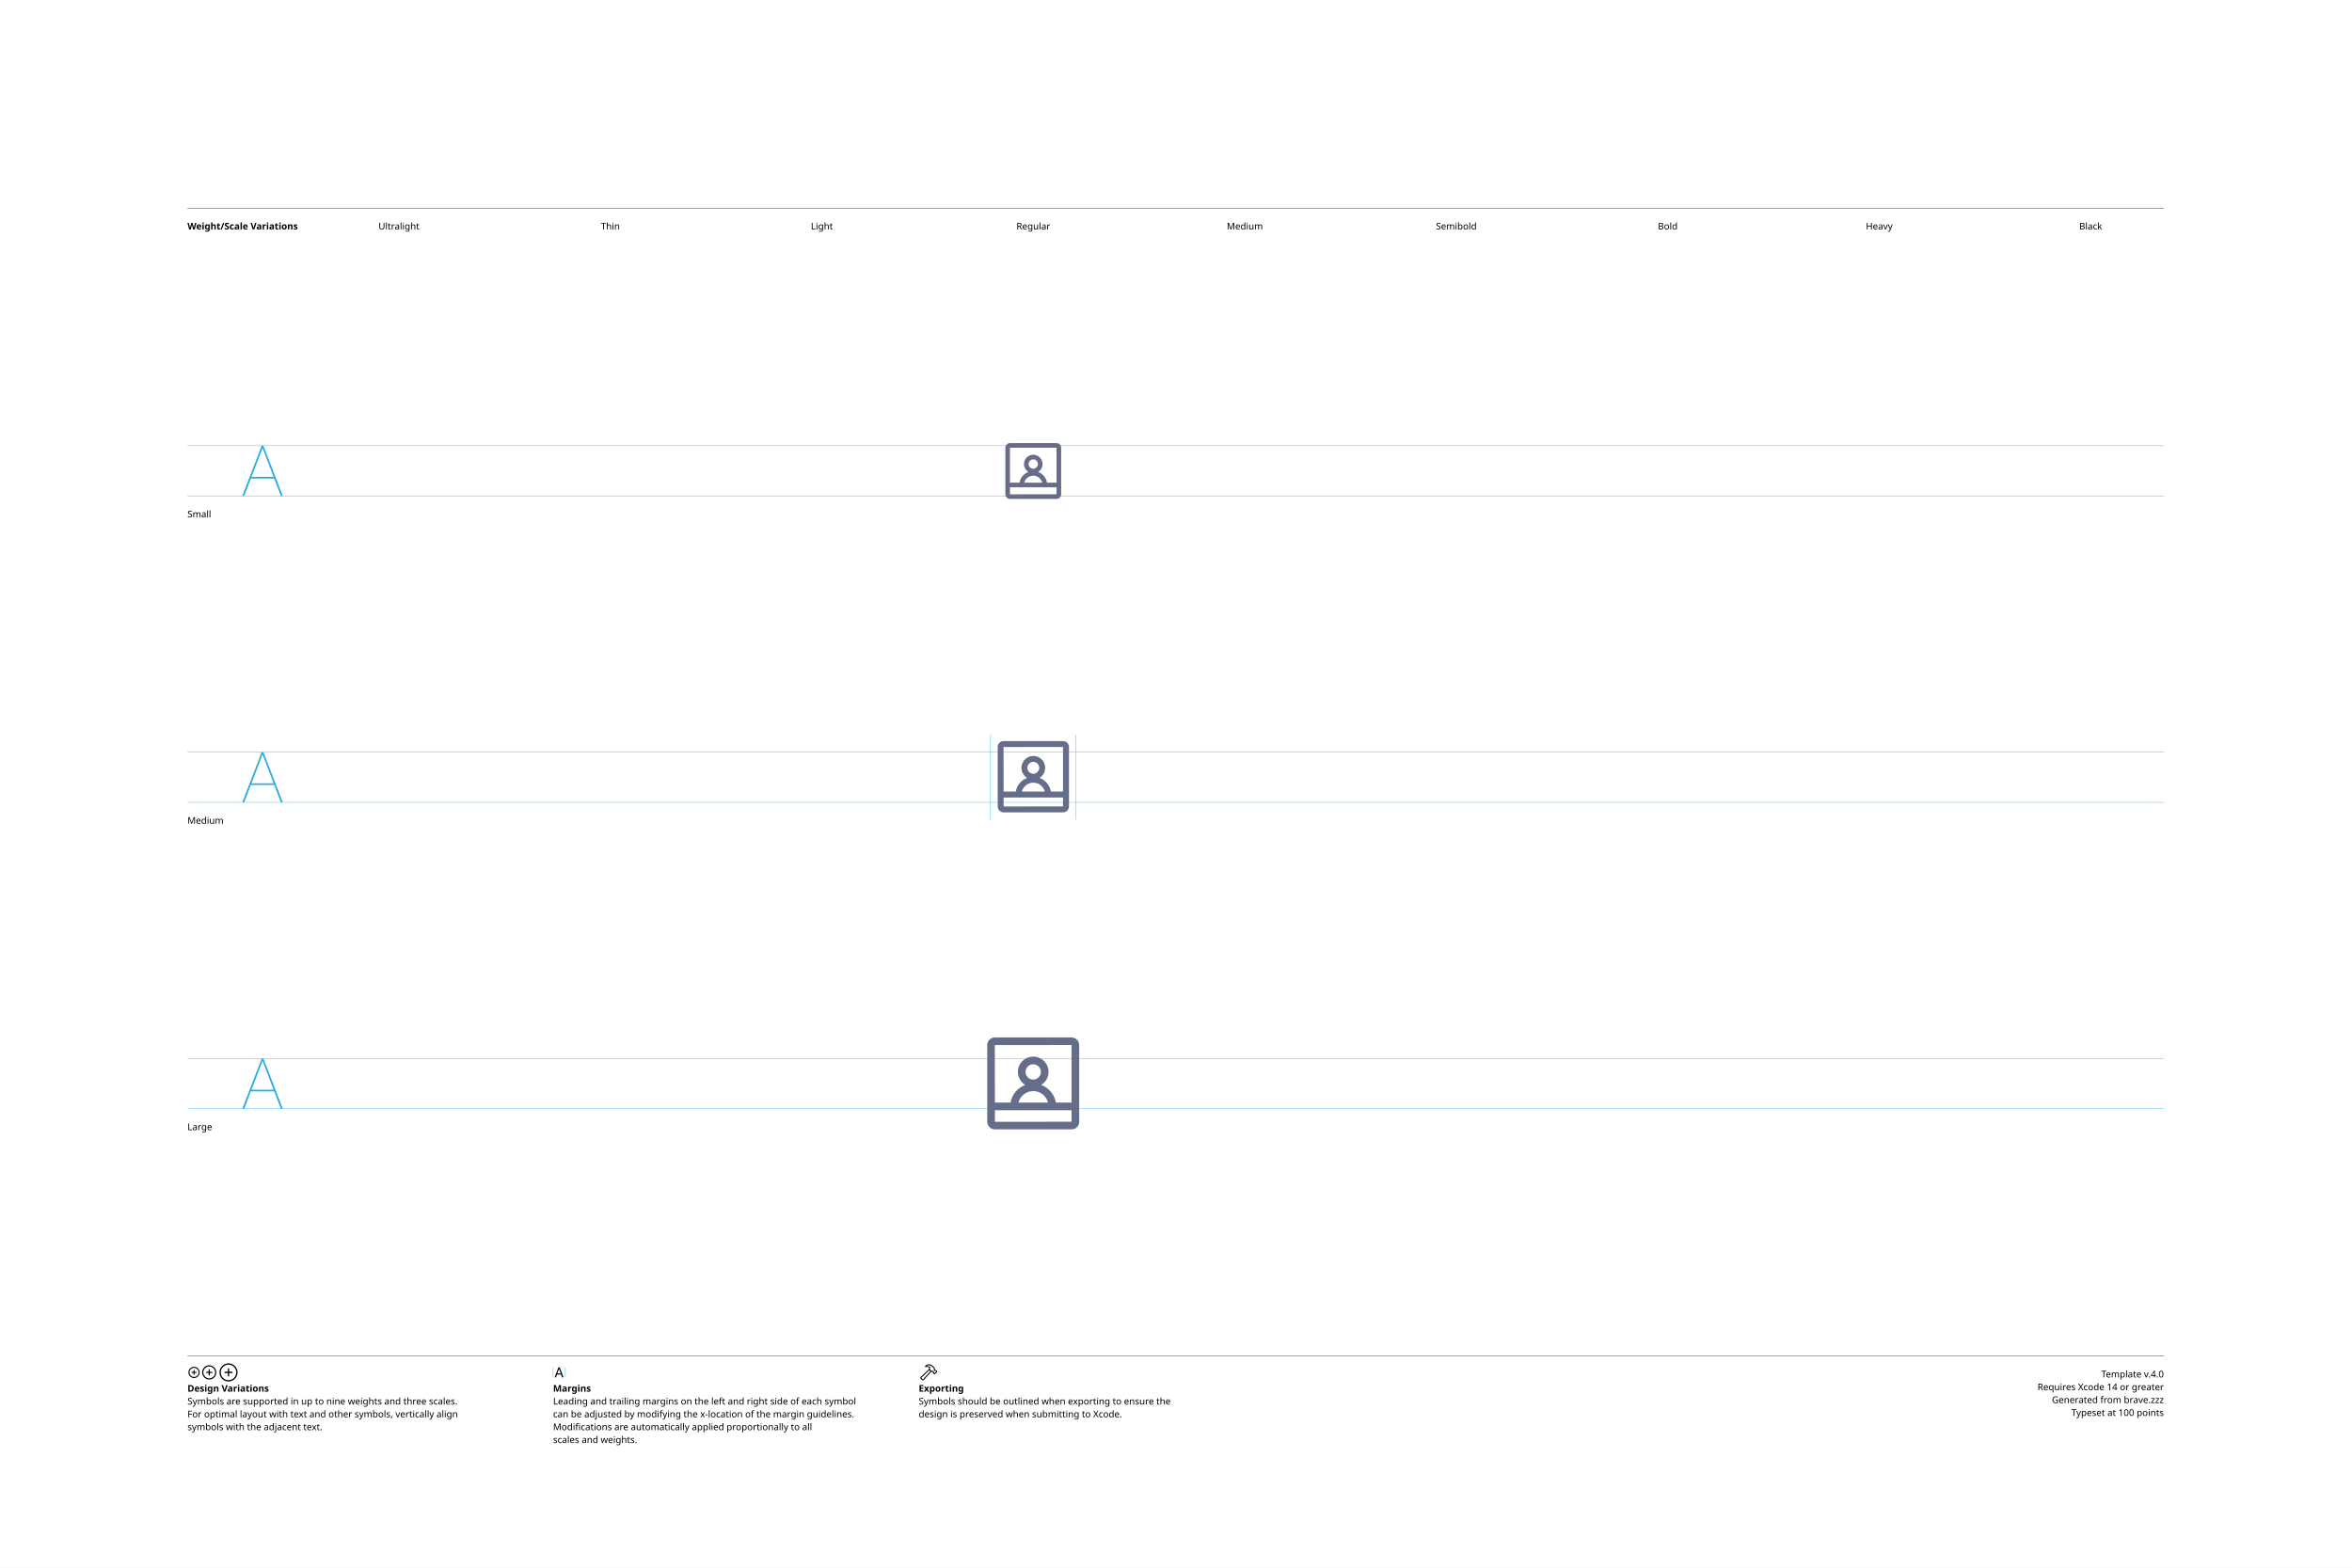
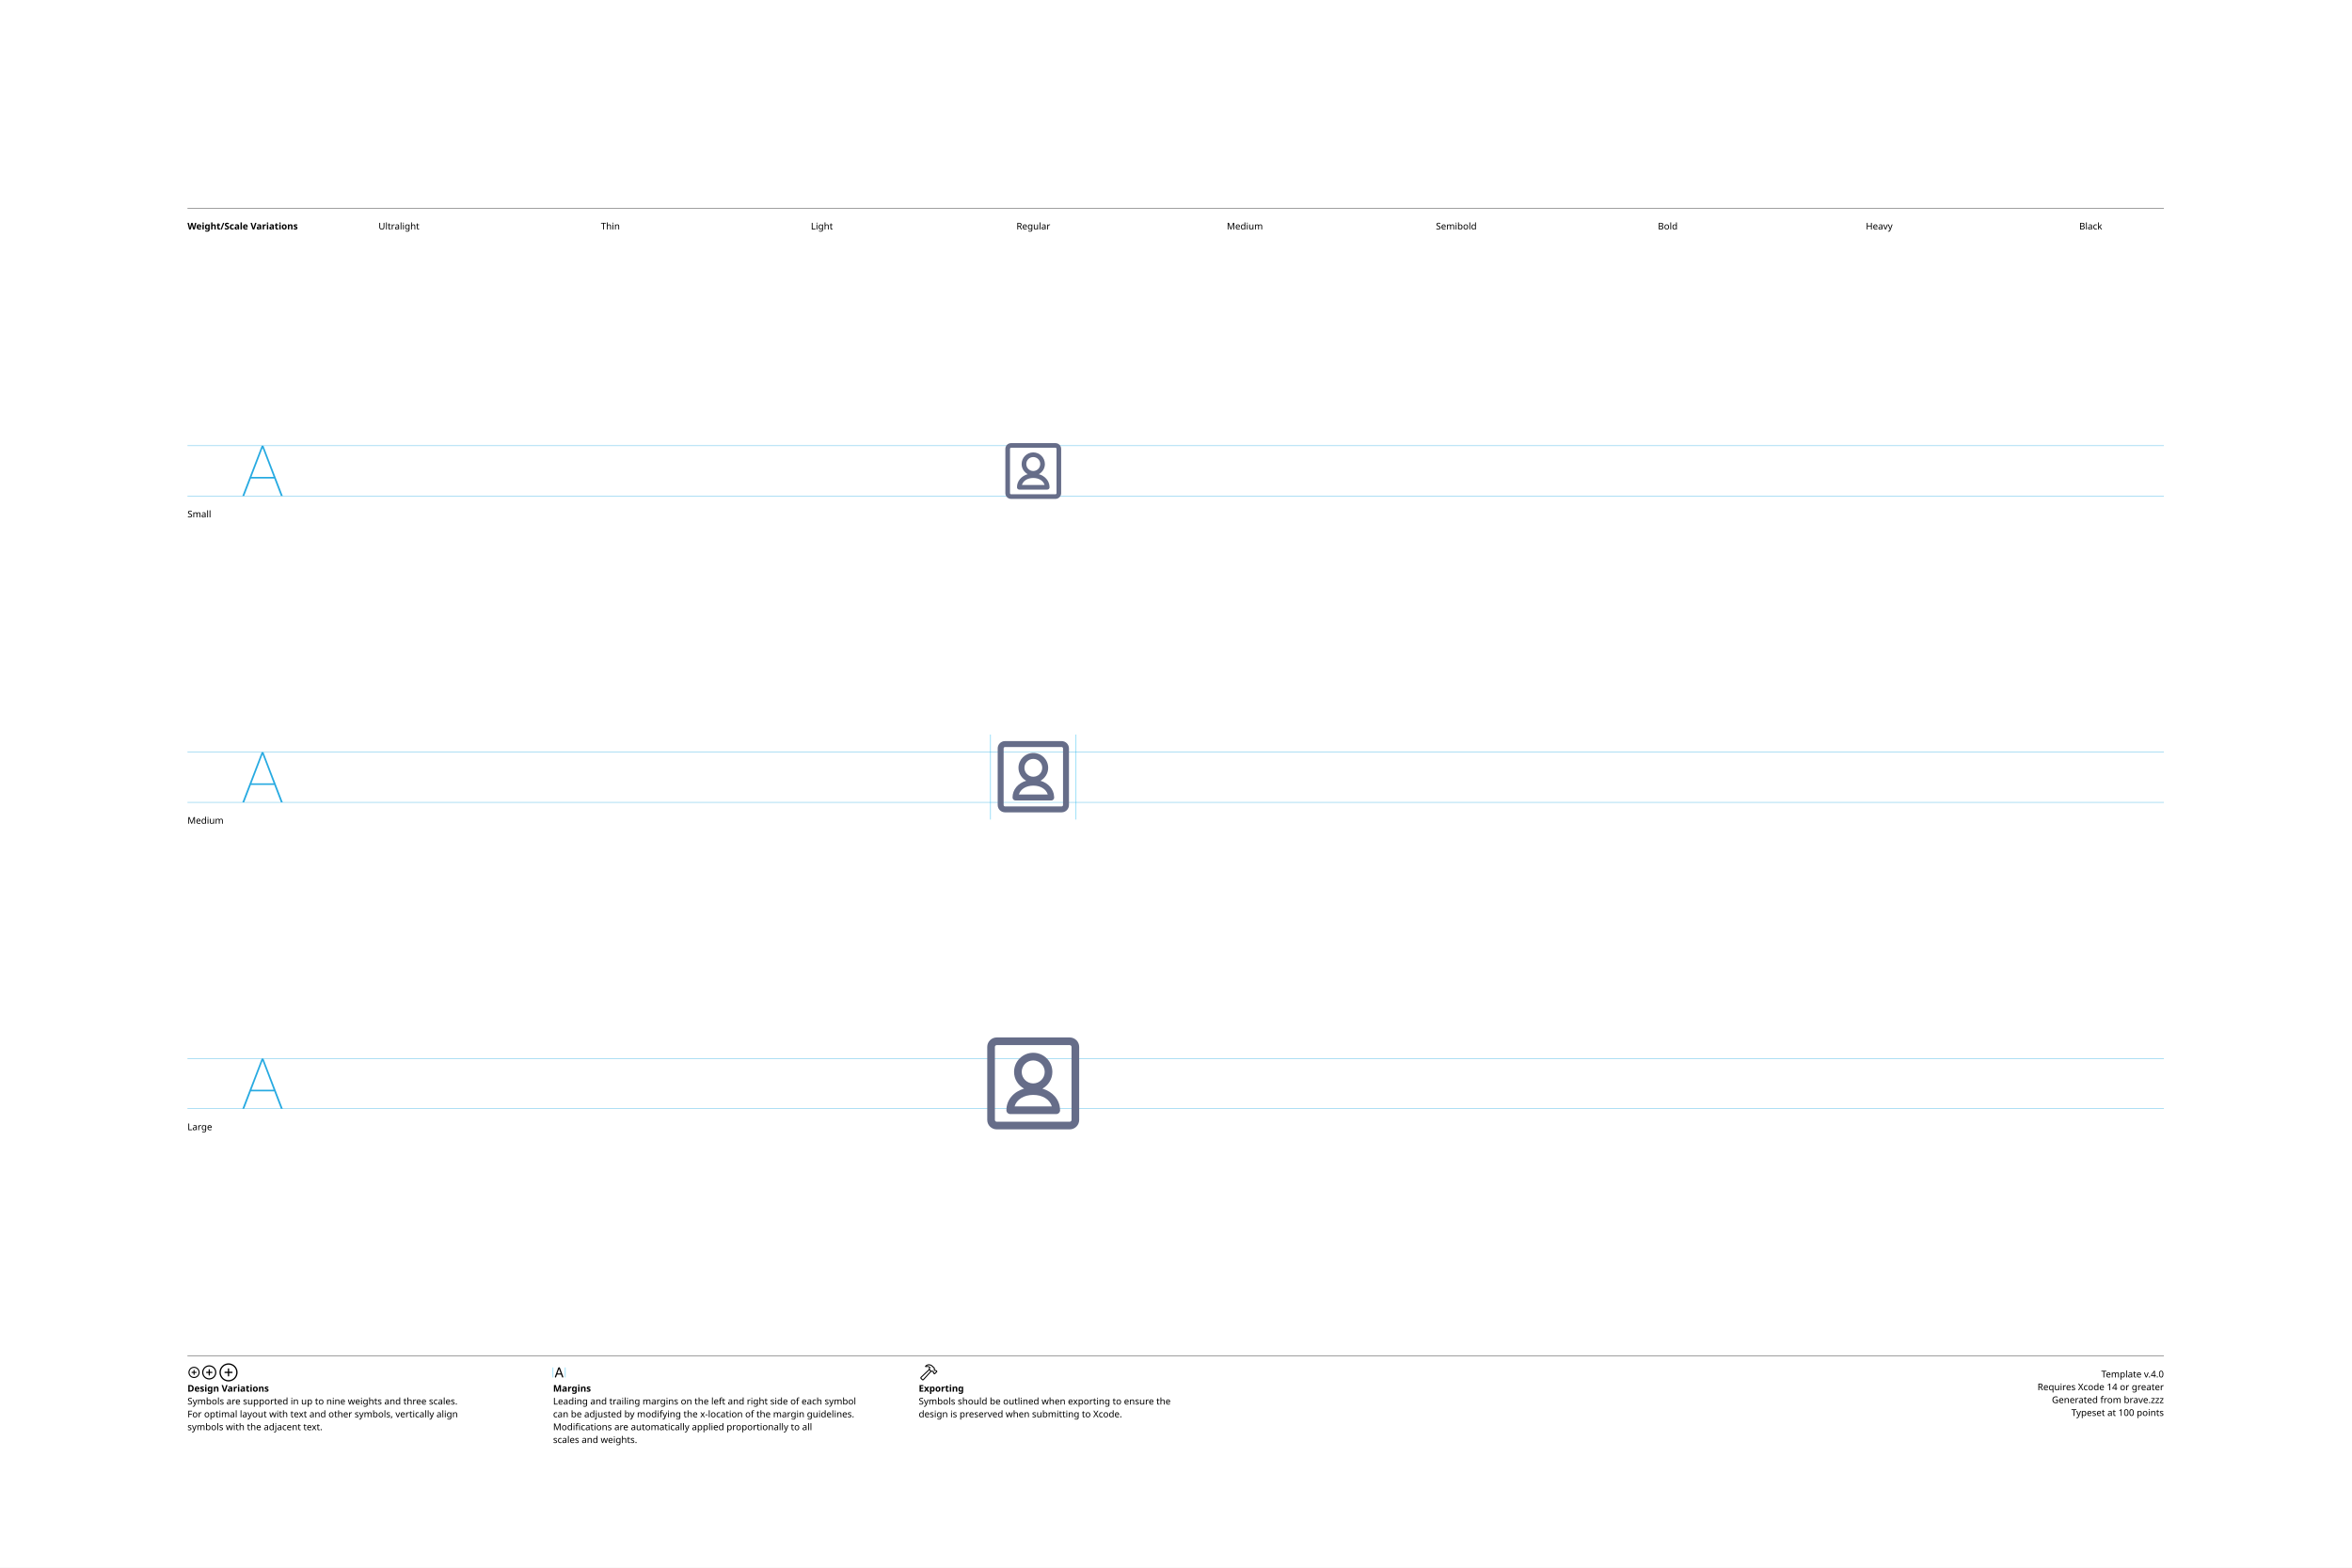
<svg xmlns="http://www.w3.org/2000/svg" version="1.1" width="3300" height="2200">
  <g id="Notes">
    <rect height="2200" id="artboard" style="fill:white;opacity:1" width="3300" x="0" y="0" />
    <line style="fill:none;stroke:black;opacity:1;stroke-width:0.5;" x1="263" x2="3036" y1="292" y2="292" />
    <text style="stroke:none;fill:black;font-family:sans-serif;font-size:13;font-weight:bold;" transform="matrix(1 0 0 1 263 322)">Weight/Scale Variations</text>
    <text style="stroke:none;fill:black;font-family:sans-serif;font-size:13;text-anchor:middle;" transform="matrix(1 0 0 1 559.711 322)">Ultralight</text>
    <text style="stroke:none;fill:black;font-family:sans-serif;font-size:13;text-anchor:middle;" transform="matrix(1 0 0 1 856.422 322)">Thin</text>
    <text style="stroke:none;fill:black;font-family:sans-serif;font-size:13;text-anchor:middle;" transform="matrix(1 0 0 1 1153.13 322)">Light</text>
    <text style="stroke:none;fill:black;font-family:sans-serif;font-size:13;text-anchor:middle;" transform="matrix(1 0 0 1 1449.84 322)">Regular</text>
    <text style="stroke:none;fill:black;font-family:sans-serif;font-size:13;text-anchor:middle;" transform="matrix(1 0 0 1 1746.56 322)">Medium</text>
    <text style="stroke:none;fill:black;font-family:sans-serif;font-size:13;text-anchor:middle;" transform="matrix(1 0 0 1 2043.27 322)">Semibold</text>
    <text style="stroke:none;fill:black;font-family:sans-serif;font-size:13;text-anchor:middle;" transform="matrix(1 0 0 1 2339.98 322)">Bold</text>
    <text style="stroke:none;fill:black;font-family:sans-serif;font-size:13;text-anchor:middle;" transform="matrix(1 0 0 1 2636.69 322)">Heavy</text>
    <text style="stroke:none;fill:black;font-family:sans-serif;font-size:13;text-anchor:middle;" transform="matrix(1 0 0 1 2933.4 322)">Black</text>
    <line style="fill:none;stroke:black;opacity:1;stroke-width:0.5;" x1="263" x2="3036" y1="1903" y2="1903" />
    <g transform="matrix(1 0 0 1 263 1933)">
      <path d="M9.248 0.83C13.555 0.83 17.139-2.744 17.139-7.051C17.139-11.357 13.545-14.932 9.238-14.932C4.941-14.932 1.367-11.357 1.367-7.051C1.367-2.744 4.951 0.83 9.248 0.83ZM9.248-0.654C5.703-0.654 2.871-3.496 2.871-7.051C2.871-10.605 5.693-13.447 9.238-13.447C12.793-13.447 15.645-10.605 15.645-7.051C15.645-3.496 12.803-0.654 9.248-0.654ZM5.654-7.051C5.654-6.621 5.957-6.328 6.406-6.328L8.506-6.328L8.506-4.209C8.506-3.77 8.799-3.467 9.229-3.467C9.678-3.467 9.971-3.77 9.971-4.209L9.971-6.328L12.09-6.328C12.529-6.328 12.832-6.621 12.832-7.051C12.832-7.49 12.529-7.793 12.09-7.793L9.971-7.793L9.971-9.902C9.971-10.352 9.678-10.654 9.229-10.654C8.799-10.654 8.506-10.352 8.506-9.902L8.506-7.793L6.406-7.793C5.957-7.793 5.654-7.49 5.654-7.051Z" />
    </g>
    <g transform="matrix(1 0 0 1 281.867 1933)">
      <path d="M11.709 2.91C17.158 2.91 21.67-1.611 21.67-7.051C21.67-12.5 17.148-17.012 11.699-17.012C6.26-17.012 1.748-12.5 1.748-7.051C1.748-1.611 6.27 2.91 11.709 2.91ZM11.709 1.25C7.1 1.25 3.418-2.441 3.418-7.051C3.418-11.66 7.09-15.352 11.699-15.352C16.309-15.352 20.01-11.66 20.01-7.051C20.01-2.441 16.318 1.25 11.709 1.25ZM7.178-7.051C7.178-6.572 7.51-6.25 8.008-6.25L10.879-6.25L10.879-3.369C10.879-2.881 11.211-2.539 11.69-2.539C12.178-2.539 12.52-2.871 12.52-3.369L12.52-6.25L15.4-6.25C15.889-6.25 16.23-6.572 16.23-7.051C16.23-7.539 15.889-7.881 15.4-7.881L12.52-7.881L12.52-10.752C12.52-11.25 12.178-11.592 11.69-11.592C11.211-11.592 10.879-11.25 10.879-10.752L10.879-7.881L8.008-7.881C7.51-7.881 7.178-7.539 7.178-7.051Z" />
    </g>
    <g transform="matrix(1 0 0 1 305.646 1933)">
      <path d="M14.971 5.664C21.934 5.664 27.695-0.098 27.695-7.051C27.695-14.014 21.924-19.775 14.961-19.775C8.008-19.775 2.256-14.014 2.256-7.051C2.256-0.098 8.018 5.664 14.971 5.664ZM14.971 3.848C8.936 3.848 4.082-1.016 4.082-7.051C4.082-13.096 8.926-17.949 14.961-17.949C21.006-17.949 25.869-13.096 25.869-7.051C25.869-1.016 21.016 3.848 14.971 3.848ZM9.199-7.051C9.199-6.533 9.57-6.172 10.117-6.172L14.062-6.172L14.062-2.217C14.062-1.68 14.434-1.299 14.951-1.299C15.488-1.299 15.859-1.67 15.859-2.217L15.859-6.172L19.814-6.172C20.352-6.172 20.732-6.533 20.732-7.051C20.732-7.598 20.361-7.969 19.814-7.969L15.859-7.969L15.859-11.914C15.859-12.461 15.488-12.842 14.951-12.842C14.434-12.842 14.062-12.461 14.062-11.914L14.062-7.969L10.117-7.969C9.57-7.969 9.199-7.598 9.199-7.051Z" />
    </g>
    <text style="stroke:none;fill:black;font-family:sans-serif;font-size:13;font-weight:bold;" transform="matrix(1 0 0 1 263 1953)">Design Variations</text>
    <text style="stroke:none;fill:black;font-family:sans-serif;font-size:13;" transform="matrix(1 0 0 1 263 1971)">Symbols are supported in up to nine weights and three scales.</text>
    <text style="stroke:none;fill:black;font-family:sans-serif;font-size:13;" transform="matrix(1 0 0 1 263 1989)">For optimal layout with text and other symbols, vertically align</text>
    <text style="stroke:none;fill:black;font-family:sans-serif;font-size:13;" transform="matrix(1 0 0 1 263 2007)">symbols with the adjacent text.</text>
    <line style="fill:none;stroke:#00AEEF;stroke-width:0.5;opacity:1.0;" x1="776" x2="776" y1="1919" y2="1933" />
    <g transform="matrix(1 0 0 1 776 1933)">
      <path d="M3.311 0.156C3.828 0.156 4.082-0.039 4.268-0.586L5.527-4.033L11.289-4.033L12.549-0.586C12.734-0.039 12.988 0.156 13.496 0.156C14.014 0.156 14.346-0.156 14.346-0.645C14.346-0.811 14.316-0.967 14.238-1.172L9.658-13.369C9.434-13.965 9.033-14.268 8.408-14.268C7.803-14.268 7.393-13.975 7.178-13.379L2.598-1.162C2.52-0.957 2.49-0.801 2.49-0.635C2.49-0.146 2.803 0.156 3.311 0.156ZM6.006-5.518L8.379-12.09L8.428-12.09L10.801-5.518Z" />
    </g>
    <line style="fill:none;stroke:#00AEEF;stroke-width:0.5;opacity:1.0;" x1="793.197" x2="793.197" y1="1919" y2="1933" />
    <text style="stroke:none;fill:black;font-family:sans-serif;font-size:13;font-weight:bold;" transform="matrix(1 0 0 1 776 1953)">Margins</text>
    <text style="stroke:none;fill:black;font-family:sans-serif;font-size:13;" transform="matrix(1 0 0 1 776 1971)">Leading and trailing margins on the left and right side of each symbol</text>
    <text style="stroke:none;fill:black;font-family:sans-serif;font-size:13;" transform="matrix(1 0 0 1 776 1989)">can be adjusted by modifying the x-location of the margin guidelines.</text>
    <text style="stroke:none;fill:black;font-family:sans-serif;font-size:13;" transform="matrix(1 0 0 1 776 2007)">Modifications are automatically applied proportionally to all</text>
    <text style="stroke:none;fill:black;font-family:sans-serif;font-size:13;" transform="matrix(1 0 0 1 776 2025)">scales and weights.</text>
    <g transform="matrix(1 0 0 1 1289 1933)">
      <path d="M2.842 1.865L4.541 3.574C5.4 4.443 6.387 4.385 7.314 3.359L18.008-8.428L17.041-9.404L6.426 2.275C6.074 2.676 5.742 2.773 5.273 2.305L4.102 1.143C3.633 0.684 3.74 0.342 4.141-0.02L15.615-10.82L14.639-11.787L3.047-0.898C2.061 0.02 1.982 0.996 2.842 1.865ZM9.258-16.328C8.838-15.918 8.809-15.342 9.043-14.951C9.277-14.59 9.736-14.355 10.381-14.521C11.846-14.863 13.369-14.922 14.795-13.984L14.209-12.529C13.867-11.699 14.043-11.113 14.58-10.566L16.875-8.252C17.363-7.764 17.773-7.744 18.34-7.842L19.404-8.037L20.068-7.363L20.029-6.807C19.99-6.309 20.117-5.928 20.605-5.449L21.367-4.707C21.846-4.229 22.461-4.199 22.93-4.668L25.84-7.588C26.309-8.057 26.289-8.652 25.811-9.131L25.039-9.893C24.561-10.371 24.189-10.527 23.711-10.488L23.135-10.44L22.49-11.074L22.734-12.197C22.861-12.764 22.705-13.203 22.119-13.789L19.922-15.977C16.582-19.297 12.148-19.219 9.258-16.328ZM10.752-15.957C13.184-17.734 16.475-17.432 18.701-15.205L21.133-12.793C21.367-12.559 21.406-12.373 21.338-12.031L21.016-10.547L22.52-9.062L23.506-9.121C23.76-9.131 23.838-9.111 24.033-8.916L24.609-8.34L22.168-5.898L21.592-6.475C21.396-6.67 21.367-6.748 21.377-7.012L21.445-7.988L19.951-9.473L18.428-9.219C18.105-9.15 17.959-9.18 17.715-9.414L15.713-11.416C15.459-11.65 15.43-11.816 15.586-12.188L16.465-14.277C14.902-15.732 12.871-16.357 10.84-15.762C10.684-15.723 10.625-15.85 10.752-15.957Z" />
    </g>
    <text style="stroke:none;fill:black;font-family:sans-serif;font-size:13;font-weight:bold;" transform="matrix(1 0 0 1 1289 1953)">Exporting</text>
    <text style="stroke:none;fill:black;font-family:sans-serif;font-size:13;" transform="matrix(1 0 0 1 1289 1971)">Symbols should be outlined when exporting to ensure the</text>
    <text style="stroke:none;fill:black;font-family:sans-serif;font-size:13;" transform="matrix(1 0 0 1 1289 1989)">design is preserved when submitting to Xcode.</text>
    <text id="template-version" style="stroke:none;fill:black;font-family:sans-serif;font-size:13;text-anchor:end;" transform="matrix(1 0 0 1 3036 1933)">Template v.4.0</text>
    <text style="stroke:none;fill:black;font-family:sans-serif;font-size:13;text-anchor:end;" transform="matrix(1 0 0 1 3036 1951)">Requires Xcode 14 or greater</text>
    <text id="descriptive-name" style="stroke:none;fill:black;font-family:sans-serif;font-size:13;text-anchor:end;" transform="matrix(1 0 0 1 3036 1969)">Generated from brave.zzz</text>
    <text style="stroke:none;fill:black;font-family:sans-serif;font-size:13;text-anchor:end;" transform="matrix(1 0 0 1 3036 1987)">Typeset at 100 points</text>
    <text style="stroke:none;fill:black;font-family:sans-serif;font-size:13;" transform="matrix(1 0 0 1 263 726)">Small</text>
    <text style="stroke:none;fill:black;font-family:sans-serif;font-size:13;" transform="matrix(1 0 0 1 263 1156)">Medium</text>
    <text style="stroke:none;fill:black;font-family:sans-serif;font-size:13;" transform="matrix(1 0 0 1 263 1586)">Large</text>
  </g>
  <g id="Guides">
    <g id="H-reference" style="fill:#27AAE1;stroke:none;" transform="matrix(1 0 0 1 339 696)">
      <path d="M0.994 0L3.638 0L29.328-67.132L30.03-67.132L30.03-70.459L28.123-70.459ZM11.688-24.48L46.981-24.48L46.231-26.729L12.438-26.729ZM55.12 0L57.764 0L30.638-70.459L29.433-70.459L29.433-67.132Z" />
    </g>
    <line id="Baseline-S" style="fill:none;stroke:#27AAE1;opacity:1;stroke-width:0.5;" x1="263" x2="3036" y1="696" y2="696" />
    <line id="Capline-S" style="fill:none;stroke:#27AAE1;opacity:1;stroke-width:0.5;" x1="263" x2="3036" y1="625.541" y2="625.541" />
    <g id="H-reference" style="fill:#27AAE1;stroke:none;" transform="matrix(1 0 0 1 339 1126)">
      <path d="M0.994 0L3.638 0L29.328-67.132L30.03-67.132L30.03-70.459L28.123-70.459ZM11.688-24.48L46.981-24.48L46.231-26.729L12.438-26.729ZM55.12 0L57.764 0L30.638-70.459L29.433-70.459L29.433-67.132Z" />
    </g>
    <line id="Baseline-M" style="fill:none;stroke:#27AAE1;opacity:1;stroke-width:0.5;" x1="263" x2="3036" y1="1126" y2="1126" />
    <line id="Capline-M" style="fill:none;stroke:#27AAE1;opacity:1;stroke-width:0.5;" x1="263" x2="3036" y1="1055.54" y2="1055.54" />
    <g id="H-reference" style="fill:#27AAE1;stroke:none;" transform="matrix(1 0 0 1 339 1556)">
      <path d="M0.994 0L3.638 0L29.328-67.132L30.03-67.132L30.03-70.459L28.123-70.459ZM11.688-24.48L46.981-24.48L46.231-26.729L12.438-26.729ZM55.12 0L57.764 0L30.638-70.459L29.433-70.459L29.433-67.132Z" />
    </g>
    <line id="Baseline-L" style="fill:none;stroke:#27AAE1;opacity:1;stroke-width:0.5;" x1="263" x2="3036" y1="1556" y2="1556" />
    <line id="Capline-L" style="fill:none;stroke:#27AAE1;opacity:1;stroke-width:0.5;" x1="263" x2="3036" y1="1485.54" y2="1485.54" />
    <line id="left-margin-Regular-M" style="fill:none;stroke:#00AEEF;stroke-width:0.5;opacity:1.0;" x1="1389.82" x2="1389.82" y1="1030.79" y2="1150.12" />
    <line id="right-margin-Regular-M" style="fill:none;stroke:#00AEEF;stroke-width:0.5;opacity:1.0;" x1="1509.87" x2="1509.87" y1="1030.79" y2="1150.12" />
  </g>
  <g id="Symbols">
    <g id="Regular-L" transform="matrix(6.45 0 0 6.45 1372.267 1443)">
      <defs>
        <clipPath id="clip-1">
          <rect x="0" y="0" width="24" height="24" fill="none" fill-rule="nonzero" />
        </clipPath>
      </defs>
      <g clip-path="url(#clip-1)" fill="none" fill-rule="none" stroke="none" stroke-width="1" stroke-linecap="butt" stroke-linejoin="miter" stroke-miterlimit="10" stroke-dasharray="" stroke-dashoffset="0" font-family="none" font-weight="none" font-size="none" text-anchor="none" style="mix-blend-mode: normal">
-         <path d="M20.352,22h-16.704c-0.91,-0.001 -1.647,-0.738 -1.648,-1.648v-16.704c0,-0.908 0.74,-1.648 1.647,-1.648h16.705c0.908,0 1.648,0.74 1.648,1.648v16.704c-0.001,0.91 -0.738,1.647 -1.648,1.648zM20.333,20.333v-2.5h-16.669l0.003,2.52zM12,13.667c-1.516,0.005 -2.837,1.032 -3.215,2.5h6.43c-0.378,-1.468 -1.699,-2.495 -3.215,-2.5zM13.667,9.5c0,-0.92 -0.748,-1.667 -1.667,-1.667c-0.92,0 -1.667,0.748 -1.667,1.667c0,0.92 0.748,1.667 1.667,1.667c0.92,0 1.667,-0.748 1.667,-1.667zM3.647,3.667l0.015,12.5h3.411c0.304,-1.755 1.518,-3.216 3.187,-3.837c-0.987,-0.602 -1.59,-1.674 -1.593,-2.83c0.002,-1.84 1.493,-3.331 3.333,-3.333c1.84,0.002 3.331,1.493 3.333,3.333c-0.003,1.156 -0.606,2.228 -1.593,2.83c1.669,0.621 2.883,2.082 3.187,3.837h3.406v-12.519l-16.685,0.019z" fill="#666d89" fill-rule="nonzero" />
+         <path d="M19.944,22h-15.888c-1.135,-0.001 -2.055,-0.921 -2.056,-2.056v-15.888c0,-1.134 0.922,-2.056 2.056,-2.056h15.888c1.134,0 2.056,0.922 2.056,2.056v15.888c-0.001,1.135 -0.921,2.055 -2.056,2.056zM20.334,4.056c-0.003,-0.214 -0.176,-0.387 -0.39,-0.39h-15.888c-0.214,0.003 -0.387,0.176 -0.39,0.39v15.888c0,0.211 0.179,0.39 0.39,0.39h15.888c0.211,0 0.39,-0.179 0.39,-0.39zM17.017,18.666h-10.017c-0.46,-0.001 -0.832,-0.373 -0.833,-0.833c0,-2.239 1.559,-4.028 3.835,-4.7c-1.285,-0.71 -2.169,-2.064 -2.169,-3.633c0.002,-2.3 1.867,-4.165 4.167,-4.167c2.3,0.002 4.165,1.867 4.167,4.167c0,1.568 -0.882,2.92 -2.165,3.632c2.212,0.653 3.746,2.365 3.828,4.519c0.055,0.247 -0.005,0.506 -0.163,0.703c-0.158,0.198 -0.397,0.313 -0.65,0.313zM12,7c-1.38,0.002 -2.498,1.12 -2.5,2.5c0,1.378 1.122,2.5 2.5,2.5c1.378,0 2.5,-1.122 2.5,-2.5c0,-1.378 -1.122,-2.5 -2.5,-2.5zM12,14.5c-2.05,0 -3.624,1.012 -4.05,2.5h8.1c-0.426,-1.488 -2,-2.5 -4.05,-2.5z" fill="#666d89" fill-rule="nonzero" />
      </g>
    </g>
    <g id="Regular-M" transform="matrix(5 0 0 5 1389.82 1030)">
      <defs>
        <clipPath id="clip-1">
          <rect x="0" y="0" width="24" height="24" fill="none" fill-rule="nonzero" />
        </clipPath>
      </defs>
      <g clip-path="url(#clip-1)" fill="none" fill-rule="none" stroke="none" stroke-width="1" stroke-linecap="butt" stroke-linejoin="miter" stroke-miterlimit="10" stroke-dasharray="" stroke-dashoffset="0" font-family="none" font-weight="none" font-size="none" text-anchor="none" style="mix-blend-mode: normal">
-         <path d="M20.352,22h-16.704c-0.91,-0.001 -1.647,-0.738 -1.648,-1.648v-16.704c0,-0.908 0.74,-1.648 1.647,-1.648h16.705c0.908,0 1.648,0.74 1.648,1.648v16.704c-0.001,0.91 -0.738,1.647 -1.648,1.648zM20.333,20.333v-2.5h-16.669l0.003,2.52zM12,13.667c-1.516,0.005 -2.837,1.032 -3.215,2.5h6.43c-0.378,-1.468 -1.699,-2.495 -3.215,-2.5zM13.667,9.5c0,-0.92 -0.748,-1.667 -1.667,-1.667c-0.92,0 -1.667,0.748 -1.667,1.667c0,0.92 0.748,1.667 1.667,1.667c0.92,0 1.667,-0.748 1.667,-1.667zM3.647,3.667l0.015,12.5h3.411c0.304,-1.755 1.518,-3.216 3.187,-3.837c-0.987,-0.602 -1.59,-1.674 -1.593,-2.83c0.002,-1.84 1.493,-3.331 3.333,-3.333c1.84,0.002 3.331,1.493 3.333,3.333c-0.003,1.156 -0.606,2.228 -1.593,2.83c1.669,0.621 2.883,2.082 3.187,3.837h3.406v-12.519l-16.685,0.019z" fill="#666d89" fill-rule="nonzero" />
+         <path d="M19.944,22h-15.888c-1.135,-0.001 -2.055,-0.921 -2.056,-2.056v-15.888c0,-1.134 0.922,-2.056 2.056,-2.056h15.888c1.134,0 2.056,0.922 2.056,2.056v15.888c-0.001,1.135 -0.921,2.055 -2.056,2.056zM20.334,4.056c-0.003,-0.214 -0.176,-0.387 -0.39,-0.39h-15.888c-0.214,0.003 -0.387,0.176 -0.39,0.39v15.888c0,0.211 0.179,0.39 0.39,0.39h15.888c0.211,0 0.39,-0.179 0.39,-0.39zM17.017,18.666h-10.017c-0.46,-0.001 -0.832,-0.373 -0.833,-0.833c0,-2.239 1.559,-4.028 3.835,-4.7c-1.285,-0.71 -2.169,-2.064 -2.169,-3.633c0.002,-2.3 1.867,-4.165 4.167,-4.167c2.3,0.002 4.165,1.867 4.167,4.167c0,1.568 -0.882,2.92 -2.165,3.632c2.212,0.653 3.746,2.365 3.828,4.519c0.055,0.247 -0.005,0.506 -0.163,0.703c-0.158,0.198 -0.397,0.313 -0.65,0.313zM12,7c-1.38,0.002 -2.498,1.12 -2.5,2.5c0,1.378 1.122,2.5 2.5,2.5c1.378,0 2.5,-1.122 2.5,-2.5c0,-1.378 -1.122,-2.5 -2.5,-2.5zM12,14.5c-2.05,0 -3.624,1.012 -4.05,2.5h8.1c-0.426,-1.488 -2,-2.5 -4.05,-2.5z" fill="#666d89" fill-rule="nonzero" />
      </g>
    </g>
    <g id="Regular-S" transform="matrix(3.915 0 0 3.915 1402.75 614)">
      <defs>
        <clipPath id="clip-1">
          <rect x="0" y="0" width="24" height="24" fill="none" fill-rule="nonzero" />
        </clipPath>
      </defs>
      <g clip-path="url(#clip-1)" fill="none" fill-rule="none" stroke="none" stroke-width="1" stroke-linecap="butt" stroke-linejoin="miter" stroke-miterlimit="10" stroke-dasharray="" stroke-dashoffset="0" font-family="none" font-weight="none" font-size="none" text-anchor="none" style="mix-blend-mode: normal">
-         <path d="M20.352,22h-16.704c-0.91,-0.001 -1.647,-0.738 -1.648,-1.648v-16.704c0,-0.908 0.74,-1.648 1.647,-1.648h16.705c0.908,0 1.648,0.74 1.648,1.648v16.704c-0.001,0.91 -0.738,1.647 -1.648,1.648zM20.333,20.333v-2.5h-16.669l0.003,2.52zM12,13.667c-1.516,0.005 -2.837,1.032 -3.215,2.5h6.43c-0.378,-1.468 -1.699,-2.495 -3.215,-2.5zM13.667,9.5c0,-0.92 -0.748,-1.667 -1.667,-1.667c-0.92,0 -1.667,0.748 -1.667,1.667c0,0.92 0.748,1.667 1.667,1.667c0.92,0 1.667,-0.748 1.667,-1.667zM3.647,3.667l0.015,12.5h3.411c0.304,-1.755 1.518,-3.216 3.187,-3.837c-0.987,-0.602 -1.59,-1.674 -1.593,-2.83c0.002,-1.84 1.493,-3.331 3.333,-3.333c1.84,0.002 3.331,1.493 3.333,3.333c-0.003,1.156 -0.606,2.228 -1.593,2.83c1.669,0.621 2.883,2.082 3.187,3.837h3.406v-12.519l-16.685,0.019z" fill="#666d89" fill-rule="nonzero" />
+         <path d="M19.944,22h-15.888c-1.135,-0.001 -2.055,-0.921 -2.056,-2.056v-15.888c0,-1.134 0.922,-2.056 2.056,-2.056h15.888c1.134,0 2.056,0.922 2.056,2.056v15.888c-0.001,1.135 -0.921,2.055 -2.056,2.056zM20.334,4.056c-0.003,-0.214 -0.176,-0.387 -0.39,-0.39h-15.888c-0.214,0.003 -0.387,0.176 -0.39,0.39v15.888c0,0.211 0.179,0.39 0.39,0.39h15.888c0.211,0 0.39,-0.179 0.39,-0.39zM17.017,18.666h-10.017c-0.46,-0.001 -0.832,-0.373 -0.833,-0.833c0,-2.239 1.559,-4.028 3.835,-4.7c-1.285,-0.71 -2.169,-2.064 -2.169,-3.633c0.002,-2.3 1.867,-4.165 4.167,-4.167c2.3,0.002 4.165,1.867 4.167,4.167c0,1.568 -0.882,2.92 -2.165,3.632c2.212,0.653 3.746,2.365 3.828,4.519c0.055,0.247 -0.005,0.506 -0.163,0.703c-0.158,0.198 -0.397,0.313 -0.65,0.313zM12,7c-1.38,0.002 -2.498,1.12 -2.5,2.5c0,1.378 1.122,2.5 2.5,2.5c1.378,0 2.5,-1.122 2.5,-2.5c0,-1.378 -1.122,-2.5 -2.5,-2.5zM12,14.5c-2.05,0 -3.624,1.012 -4.05,2.5h8.1c-0.426,-1.488 -2,-2.5 -4.05,-2.5z" fill="#666d89" fill-rule="nonzero" />
      </g>
    </g>
  </g>
</svg>
